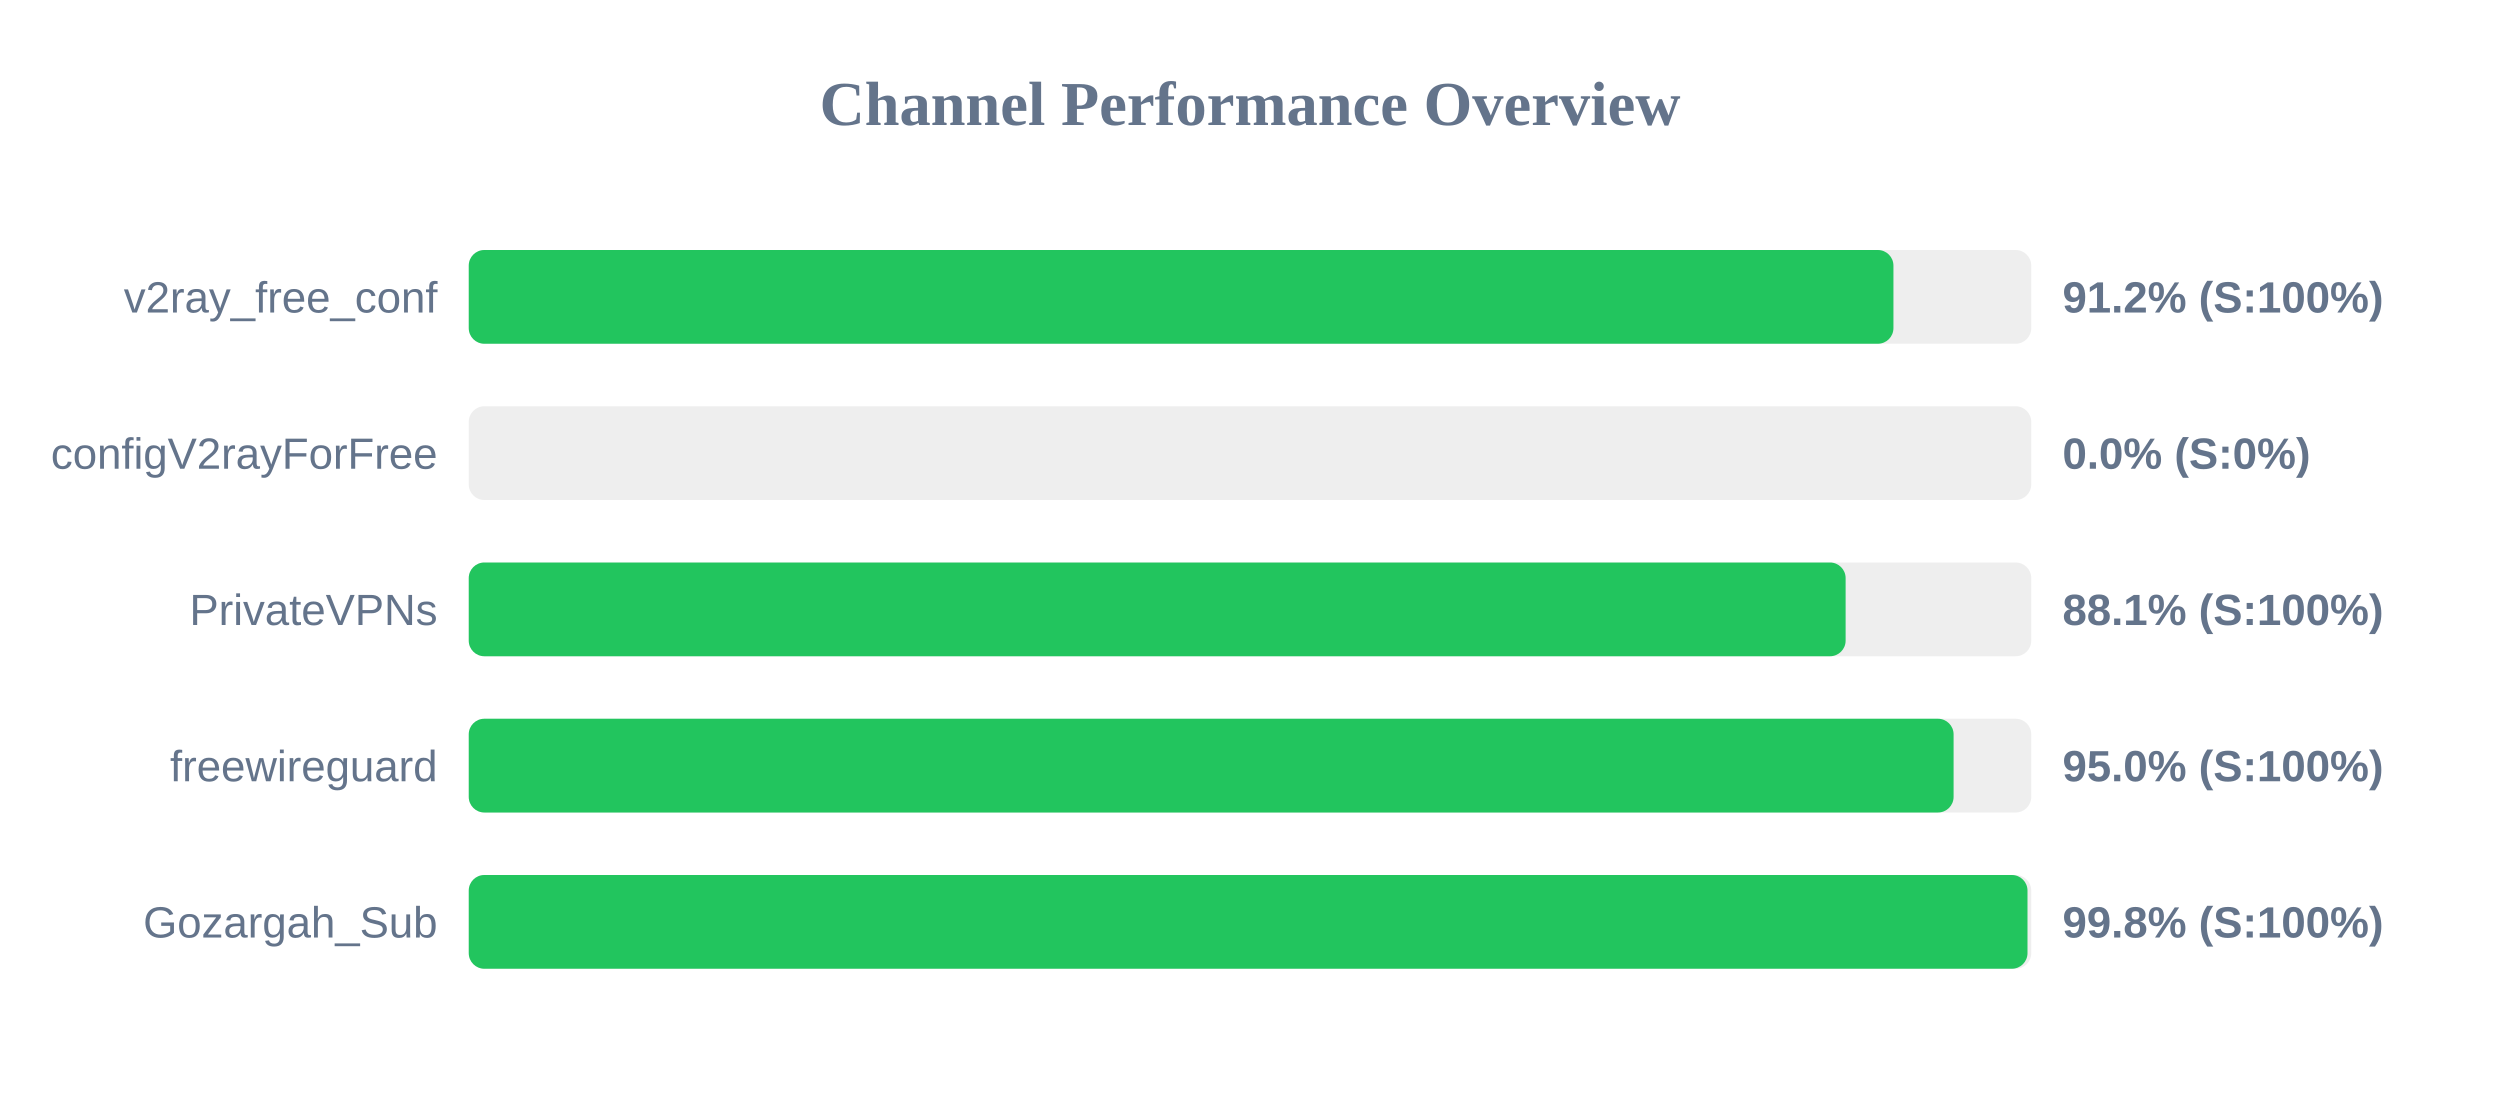
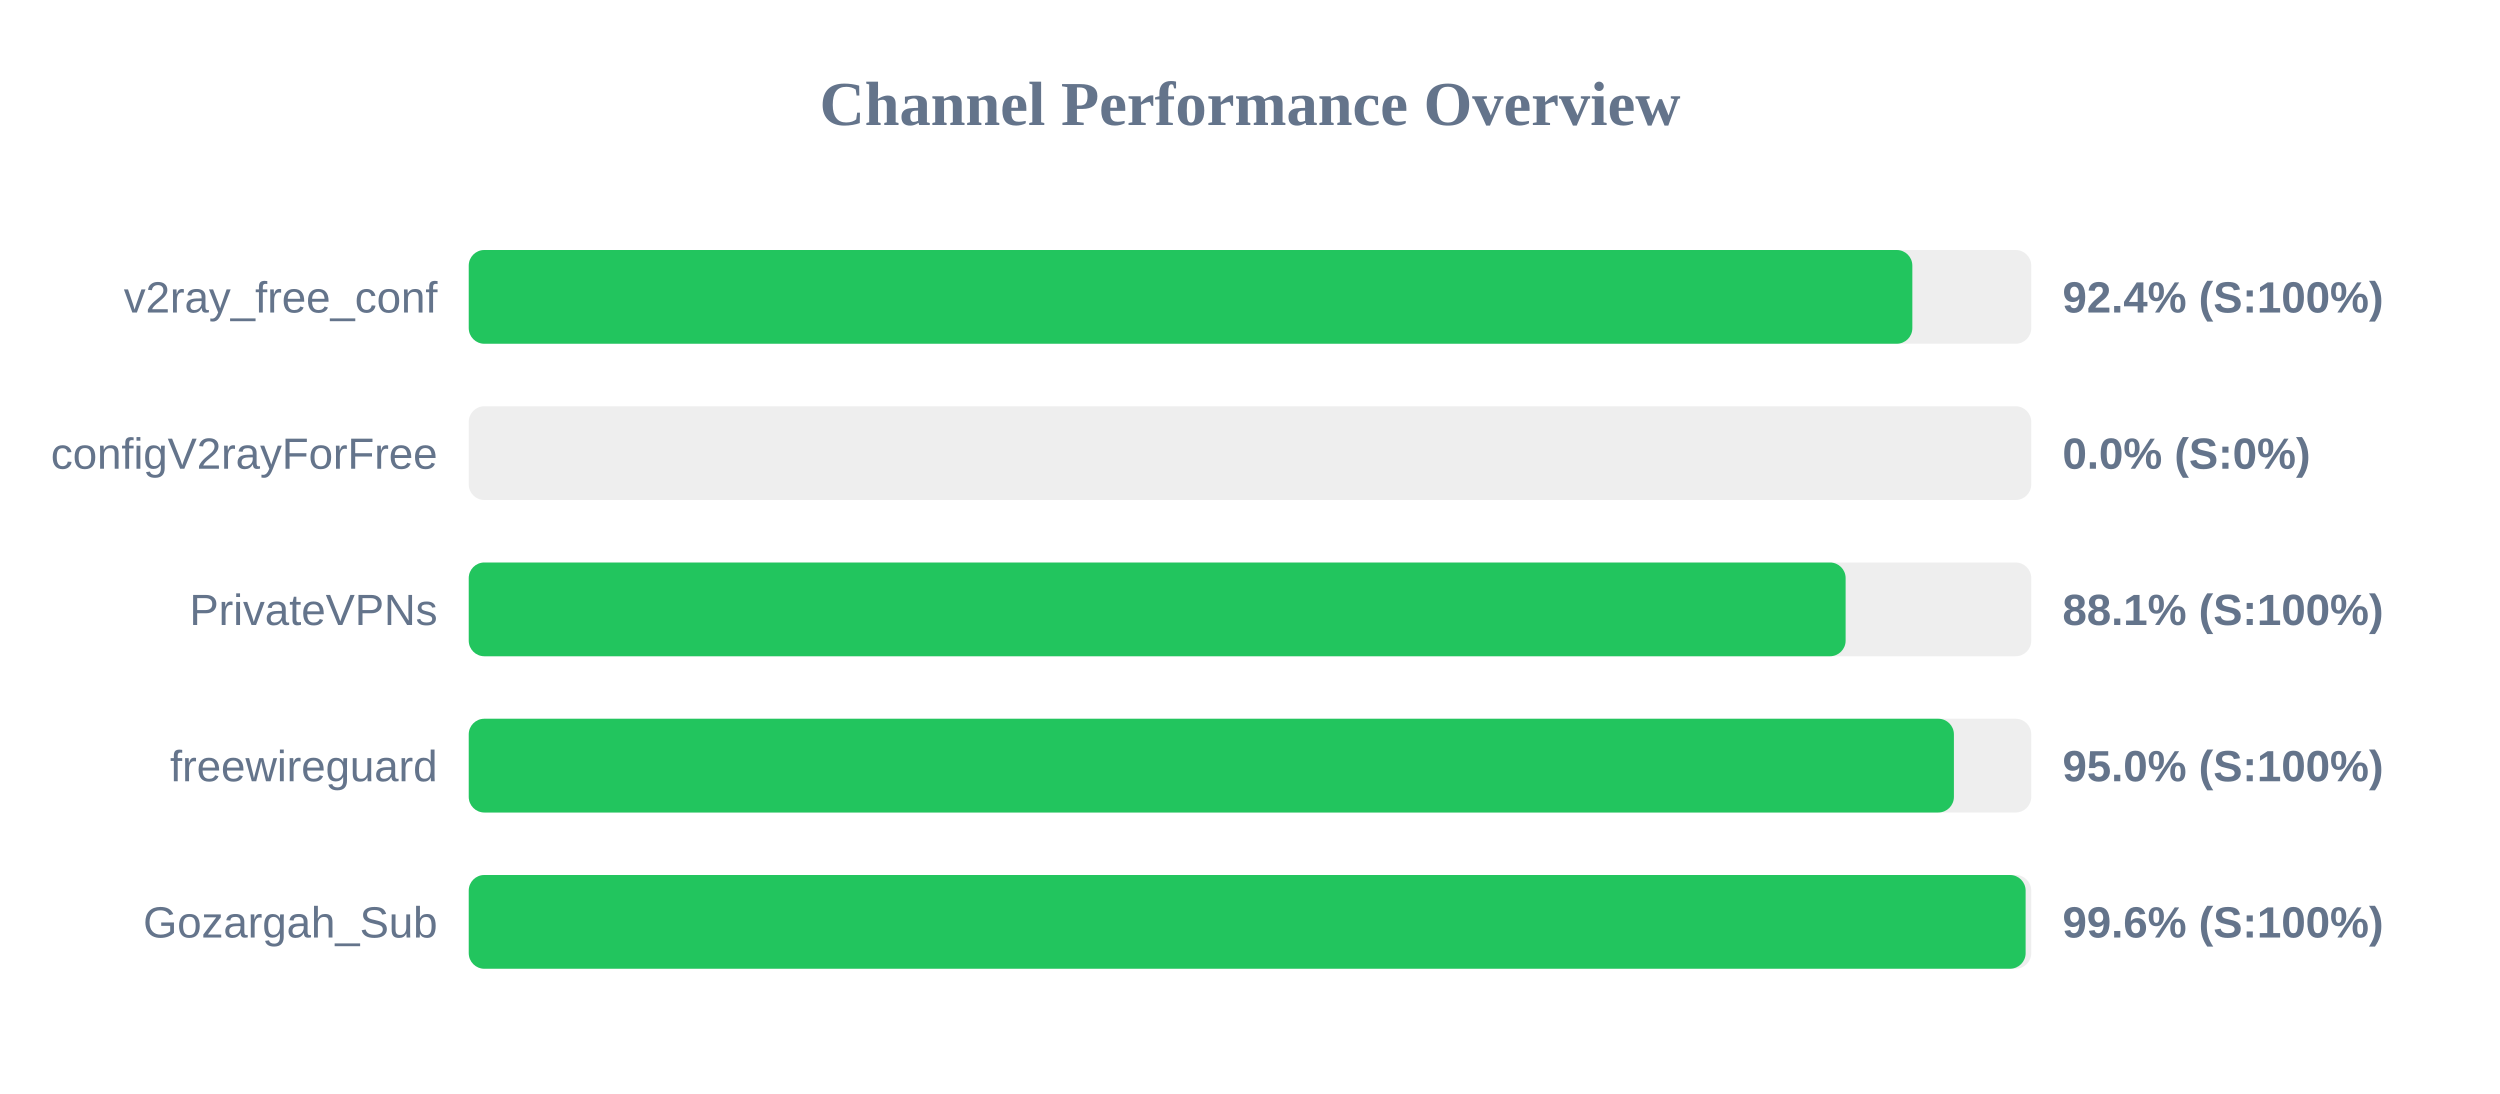
<svg xmlns="http://www.w3.org/2000/svg" width="800" height="350" version="1.1">
  <style>
        .row { font: 14px Arial; fill: #64748b; }
        .score { font: bold 14px Arial; fill: #64748b; }
    </style>
  <text x="400" y="40" text-anchor="middle" font-size="20px" font-weight="bold" fill="#64748b">Channel Performance Overview</text>
  <rect x="150" y="80" width="500" height="30" fill="#eee" rx="5" />
-   <rect x="150" y="80" width="455.9" height="30" fill="#22c55e" rx="5" />
+   <rect x="150" y="80" width="461.95" height="30" fill="#22c55e" rx="5" />
  <text x="140" y="100" text-anchor="end" class="row">v2ray_free_conf</text>
-   <text x="660" y="100" text-anchor="start" class="score">91.2% (S:100%)</text>
+   <text x="660" y="100" text-anchor="start" class="score">92.4% (S:100%)</text>
  <rect x="150" y="130" width="500" height="30" fill="#eee" rx="5" />
  <rect x="150" y="130" width="0.0" height="30" fill="#ef4444" rx="5" />
  <text x="140" y="150" text-anchor="end" class="row">configV2rayForFree</text>
  <text x="660" y="150" text-anchor="start" class="score">0.0% (S:0%)</text>
  <rect x="150" y="180" width="500" height="30" fill="#eee" rx="5" />
  <rect x="150" y="180" width="440.6" height="30" fill="#22c55e" rx="5" />
  <text x="140" y="200" text-anchor="end" class="row">PrivateVPNs</text>
  <text x="660" y="200" text-anchor="start" class="score">88.1% (S:100%)</text>
  <rect x="150" y="230" width="500" height="30" fill="#eee" rx="5" />
-   <rect x="150" y="230" width="475.15" height="30" fill="#22c55e" rx="5" />
+   <rect x="150" y="230" width="475.25" height="30" fill="#22c55e" rx="5" />
  <text x="140" y="250" text-anchor="end" class="row">freewireguard</text>
  <text x="660" y="250" text-anchor="start" class="score">95.0% (S:100%)</text>
  <rect x="150" y="280" width="500" height="30" fill="#eee" rx="5" />
-   <rect x="150" y="280" width="498.8" height="30" fill="#22c55e" rx="5" />
+   <rect x="150" y="280" width="498.2" height="30" fill="#22c55e" rx="5" />
  <text x="140" y="300" text-anchor="end" class="row">Gozargah_Sub</text>
-   <text x="660" y="300" text-anchor="start" class="score">99.8% (S:100%)</text>
+   <text x="660" y="300" text-anchor="start" class="score">99.6% (S:100%)</text>
</svg>
